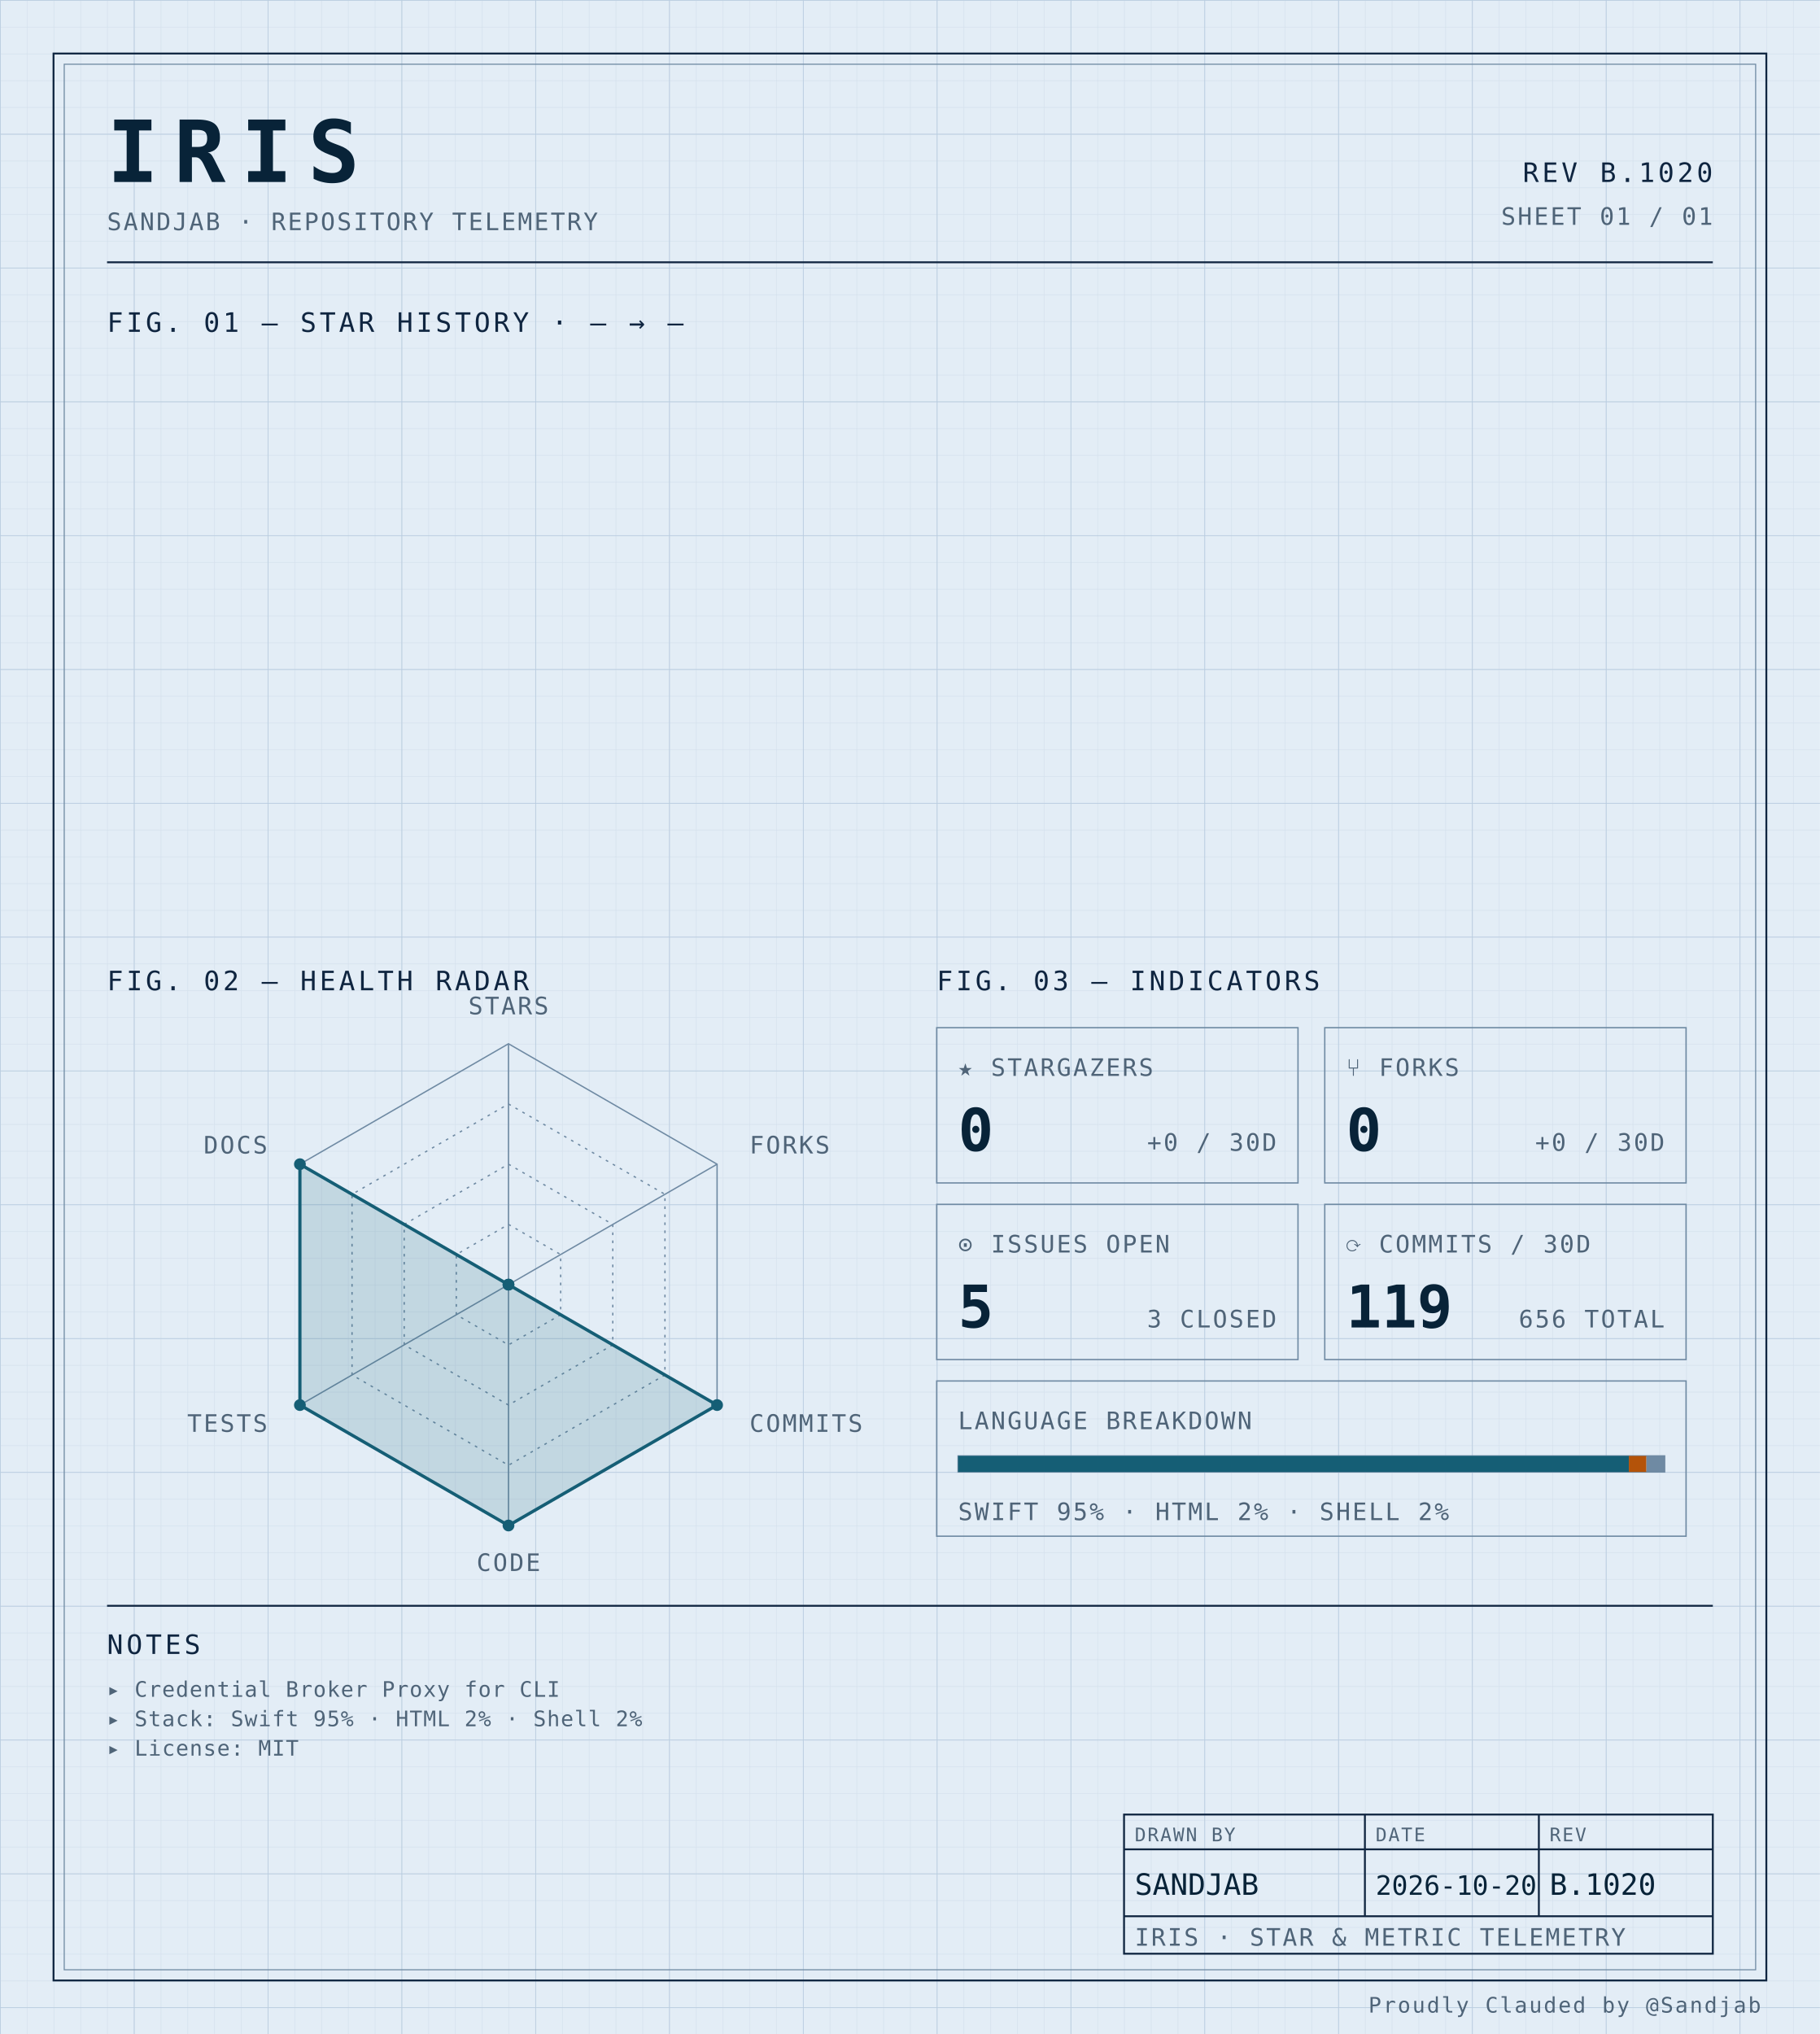
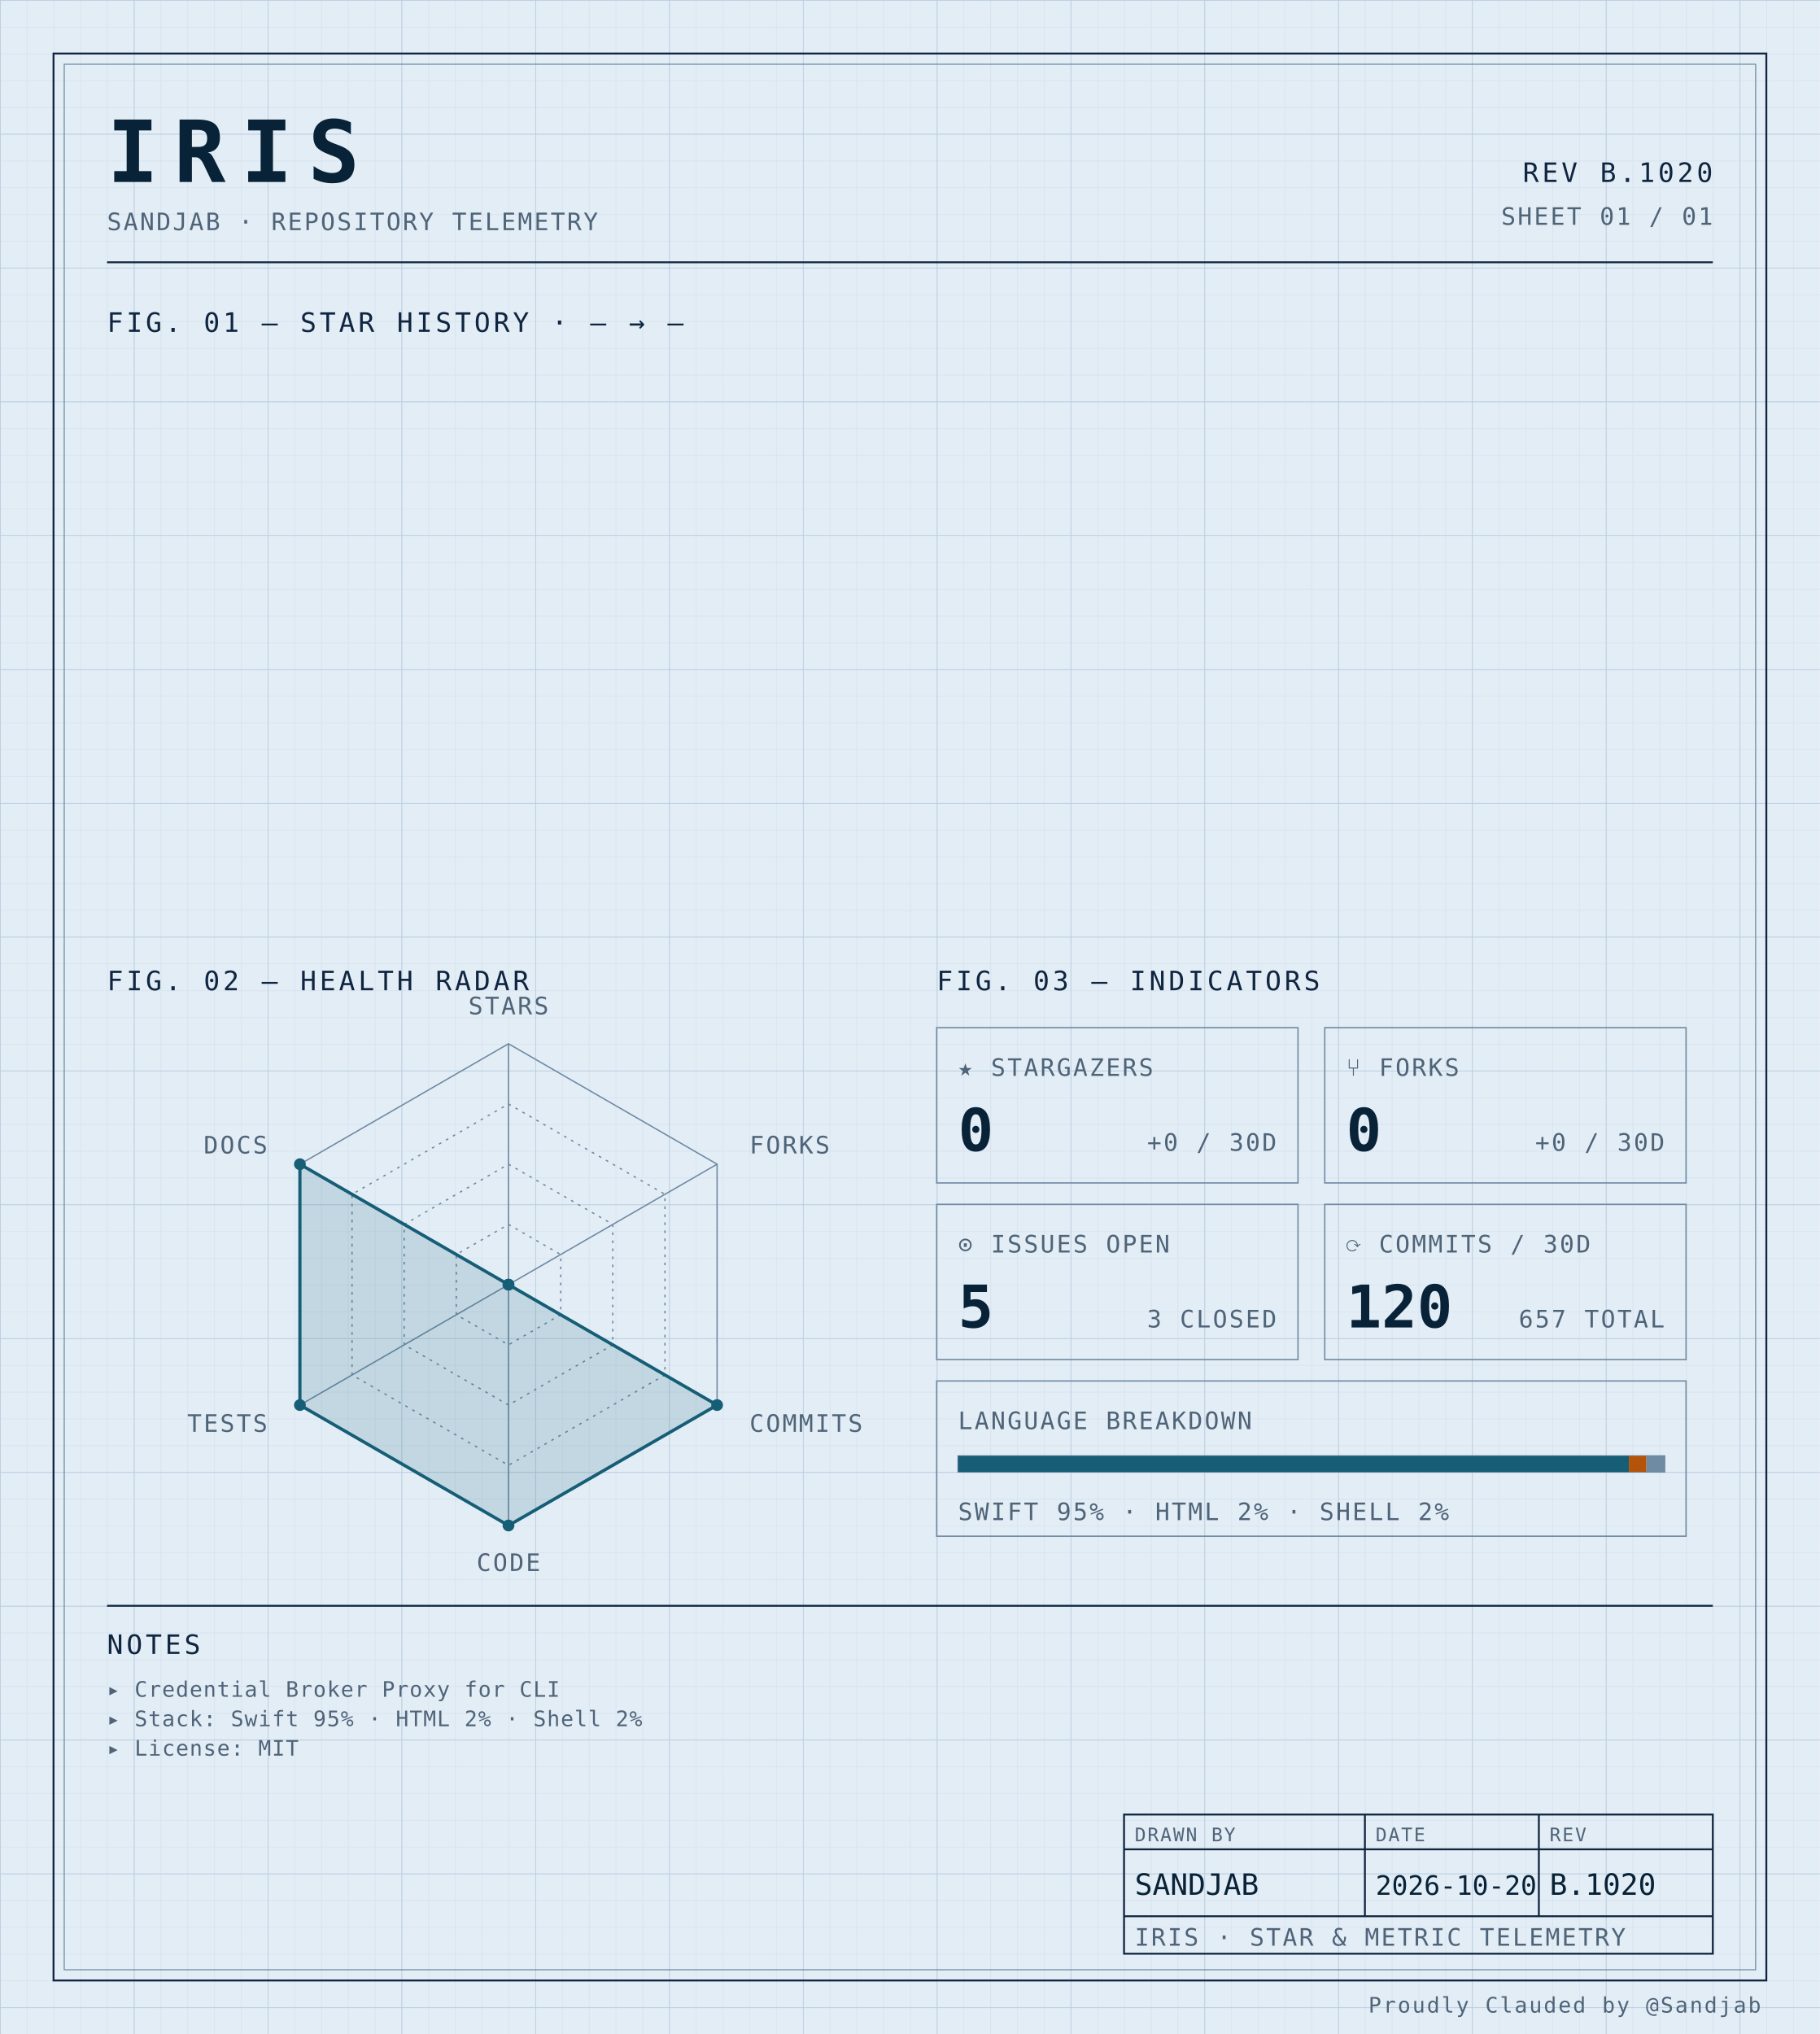
<svg xmlns="http://www.w3.org/2000/svg" width="100%" viewBox="0 0 680 760" role="img">
  <defs>
    <pattern id="grid-fine" width="10" height="10" patternUnits="userSpaceOnUse">
      <path d="M10 0H0V10" fill="none" stroke="#d4e0ec" stroke-width="0.4" />
    </pattern>
    <pattern id="grid-major" width="50" height="50" patternUnits="userSpaceOnUse">
      <path d="M50 0H0V50" fill="none" stroke="#b8cce0" stroke-width="0.5" />
    </pattern>
  </defs>
  <rect x="0" y="0" width="680" height="760" fill="#e3edf6" />
  <rect x="0" y="0" width="680" height="760" fill="url(#grid-fine)" />
  <rect x="0" y="0" width="680" height="760" fill="url(#grid-major)" />
  <rect x="20" y="20" width="640" height="720" fill="none" stroke="#0f2540" stroke-width="0.7" />
  <rect x="24" y="24" width="632" height="712" fill="none" stroke="#6f8aa3" stroke-width="0.4" />
  <text x="40" y="68" font-family="ui-monospace, 'SF Mono', 'JetBrains Mono', 'Cascadia Code', Consolas, monospace" font-size="32" font-weight="700" fill="#082338" text-anchor="start" letter-spacing="0.18em">IRIS</text>
  <text x="40" y="86" font-family="ui-monospace, 'SF Mono', 'JetBrains Mono', 'Cascadia Code', Consolas, monospace" font-size="9" font-weight="400" fill="#4f6478" text-anchor="start" letter-spacing="0.08em">SANDJAB · REPOSITORY TELEMETRY</text>
  <text x="640" y="68" font-family="ui-monospace, 'SF Mono', 'JetBrains Mono', 'Cascadia Code', Consolas, monospace" font-size="10" font-weight="400" fill="#0f2540" text-anchor="end" letter-spacing="0.12em">REV B.1020</text>
  <text x="640" y="84" font-family="ui-monospace, 'SF Mono', 'JetBrains Mono', 'Cascadia Code', Consolas, monospace" font-size="9" font-weight="400" fill="#4f6478" text-anchor="end" letter-spacing="0.08em">SHEET 01 / 01</text>
  <line x1="40" y1="98" x2="640" y2="98" stroke="#0f2540" stroke-width="0.7" />
  <text x="40" y="124" font-family="ui-monospace, 'SF Mono', 'JetBrains Mono', 'Cascadia Code', Consolas, monospace" font-size="10" font-weight="400" fill="#0f2540" text-anchor="start" letter-spacing="0.12em">FIG. 01 — STAR HISTORY · — → —</text>
  <text x="40" y="370" font-family="ui-monospace, 'SF Mono', 'JetBrains Mono', 'Cascadia Code', Consolas, monospace" font-size="10" font-weight="400" fill="#0f2540" text-anchor="start" letter-spacing="0.12em">FIG. 02 — HEALTH RADAR</text>
  <g transform="translate(190 480)">
    <polygon points="0.00,-90.00 77.94,-45.00 77.94,45.00 0.00,90.00 -77.94,45.00 -77.94,-45.00" fill="none" stroke="#6f8aa3" stroke-width="0.5" />
    <polygon points="0.00,-67.50 58.46,-33.75 58.46,33.75 0.00,67.50 -58.46,33.75 -58.46,-33.75" fill="none" stroke="#6f8aa3" stroke-width="0.5" stroke-dasharray="1,2" />
    <polygon points="0.00,-45.00 38.97,-22.50 38.97,22.50 0.00,45.00 -38.97,22.50 -38.97,-22.50" fill="none" stroke="#6f8aa3" stroke-width="0.5" stroke-dasharray="1,2" />
    <polygon points="0.00,-22.50 19.49,-11.25 19.49,11.25 0.00,22.50 -19.49,11.25 -19.49,-11.25" fill="none" stroke="#6f8aa3" stroke-width="0.5" stroke-dasharray="1,2" />
    <line x1="0" y1="0" x2="0.00" y2="-90.00" stroke="#6f8aa3" stroke-width="0.5" />
    <line x1="0" y1="0" x2="77.94" y2="-45.00" stroke="#6f8aa3" stroke-width="0.5" />
    <line x1="0" y1="0" x2="77.94" y2="45.00" stroke="#6f8aa3" stroke-width="0.5" />
    <line x1="0" y1="0" x2="0.00" y2="90.00" stroke="#6f8aa3" stroke-width="0.5" />
    <line x1="0" y1="0" x2="-77.94" y2="45.00" stroke="#6f8aa3" stroke-width="0.5" />
    <line x1="0" y1="0" x2="-77.94" y2="-45.00" stroke="#6f8aa3" stroke-width="0.5" />
    <polygon points="0.00,0.00 0.00,0.00 77.94,45.00 0.00,90.00 -77.94,45.00 -77.94,-45.00" fill="#155e75" fill-opacity="0.16" stroke="#155e75" stroke-width="1.2" />
    <circle cx="0.00" cy="0.00" r="2.2" fill="#155e75" />
    <circle cx="0.00" cy="0.00" r="2.2" fill="#155e75" />
    <circle cx="77.94" cy="45.00" r="2.2" fill="#155e75" />
    <circle cx="0.00" cy="90.00" r="2.2" fill="#155e75" />
    <circle cx="-77.94" cy="45.00" r="2.2" fill="#155e75" />
    <circle cx="-77.94" cy="-45.00" r="2.2" fill="#155e75" />
    <text x="6.3681633555662356e-15" y="-101" font-family="ui-monospace, 'SF Mono', 'JetBrains Mono', 'Cascadia Code', Consolas, monospace" font-size="9" font-weight="400" fill="#4f6478" text-anchor="middle" letter-spacing="0.08em">STARS</text>
    <text x="90.067" y="-49" font-family="ui-monospace, 'SF Mono', 'JetBrains Mono', 'Cascadia Code', Consolas, monospace" font-size="9" font-weight="400" fill="#4f6478" text-anchor="start" letter-spacing="0.08em">FORKS</text>
    <text x="90.067" y="55" font-family="ui-monospace, 'SF Mono', 'JetBrains Mono', 'Cascadia Code', Consolas, monospace" font-size="9" font-weight="400" fill="#4f6478" text-anchor="start" letter-spacing="0.08em">COMMITS</text>
    <text x="6.3681633555662356e-15" y="107" font-family="ui-monospace, 'SF Mono', 'JetBrains Mono', 'Cascadia Code', Consolas, monospace" font-size="9" font-weight="400" fill="#4f6478" text-anchor="middle" letter-spacing="0.08em">CODE</text>
    <text x="-90.067" y="55" font-family="ui-monospace, 'SF Mono', 'JetBrains Mono', 'Cascadia Code', Consolas, monospace" font-size="9" font-weight="400" fill="#4f6478" text-anchor="end" letter-spacing="0.08em">TESTS</text>
    <text x="-90.067" y="-49" font-family="ui-monospace, 'SF Mono', 'JetBrains Mono', 'Cascadia Code', Consolas, monospace" font-size="9" font-weight="400" fill="#4f6478" text-anchor="end" letter-spacing="0.08em">DOCS</text>
  </g>
  <text x="350" y="370" font-family="ui-monospace, 'SF Mono', 'JetBrains Mono', 'Cascadia Code', Consolas, monospace" font-size="10" font-weight="400" fill="#0f2540" text-anchor="start" letter-spacing="0.12em">FIG. 03 — INDICATORS</text>
  <rect x="350" y="384" width="135" height="58" fill="none" stroke="#6f8aa3" stroke-width="0.5" />
  <text x="358" y="402" font-family="ui-monospace, 'SF Mono', 'JetBrains Mono', 'Cascadia Code', Consolas, monospace" font-size="9" font-weight="400" fill="#4f6478" text-anchor="start" letter-spacing="0.08em">★ STARGAZERS</text>
  <text x="358" y="430" font-family="ui-monospace, 'SF Mono', 'JetBrains Mono', 'Cascadia Code', Consolas, monospace" font-size="22" font-weight="700" fill="#082338" text-anchor="start" letter-spacing="normal">0</text>
  <text x="477" y="430" font-family="ui-monospace, 'SF Mono', 'JetBrains Mono', 'Cascadia Code', Consolas, monospace" font-size="9" font-weight="400" fill="#4f6478" text-anchor="end" letter-spacing="0.08em">+0 / 30D</text>
  <rect x="495" y="384" width="135" height="58" fill="none" stroke="#6f8aa3" stroke-width="0.5" />
  <text x="503" y="402" font-family="ui-monospace, 'SF Mono', 'JetBrains Mono', 'Cascadia Code', Consolas, monospace" font-size="9" font-weight="400" fill="#4f6478" text-anchor="start" letter-spacing="0.08em">⑂ FORKS</text>
  <text x="503" y="430" font-family="ui-monospace, 'SF Mono', 'JetBrains Mono', 'Cascadia Code', Consolas, monospace" font-size="22" font-weight="700" fill="#082338" text-anchor="start" letter-spacing="normal">0</text>
  <text x="622" y="430" font-family="ui-monospace, 'SF Mono', 'JetBrains Mono', 'Cascadia Code', Consolas, monospace" font-size="9" font-weight="400" fill="#4f6478" text-anchor="end" letter-spacing="0.08em">+0 / 30D</text>
  <rect x="350" y="450" width="135" height="58" fill="none" stroke="#6f8aa3" stroke-width="0.5" />
  <text x="358" y="468" font-family="ui-monospace, 'SF Mono', 'JetBrains Mono', 'Cascadia Code', Consolas, monospace" font-size="9" font-weight="400" fill="#4f6478" text-anchor="start" letter-spacing="0.08em">⊙ ISSUES OPEN</text>
  <text x="358" y="496" font-family="ui-monospace, 'SF Mono', 'JetBrains Mono', 'Cascadia Code', Consolas, monospace" font-size="22" font-weight="700" fill="#082338" text-anchor="start" letter-spacing="normal">5</text>
  <text x="477" y="496" font-family="ui-monospace, 'SF Mono', 'JetBrains Mono', 'Cascadia Code', Consolas, monospace" font-size="9" font-weight="400" fill="#4f6478" text-anchor="end" letter-spacing="0.08em">3 CLOSED</text>
  <rect x="495" y="450" width="135" height="58" fill="none" stroke="#6f8aa3" stroke-width="0.5" />
  <text x="503" y="468" font-family="ui-monospace, 'SF Mono', 'JetBrains Mono', 'Cascadia Code', Consolas, monospace" font-size="9" font-weight="400" fill="#4f6478" text-anchor="start" letter-spacing="0.08em">⟳ COMMITS / 30D</text>
-   <text x="503" y="496" font-family="ui-monospace, 'SF Mono', 'JetBrains Mono', 'Cascadia Code', Consolas, monospace" font-size="22" font-weight="700" fill="#082338" text-anchor="start" letter-spacing="normal">119</text>
-   <text x="622" y="496" font-family="ui-monospace, 'SF Mono', 'JetBrains Mono', 'Cascadia Code', Consolas, monospace" font-size="9" font-weight="400" fill="#4f6478" text-anchor="end" letter-spacing="0.08em">656 TOTAL</text>
+   <text x="503" y="496" font-family="ui-monospace, 'SF Mono', 'JetBrains Mono', 'Cascadia Code', Consolas, monospace" font-size="22" font-weight="700" fill="#082338" text-anchor="start" letter-spacing="normal">120</text>
+   <text x="622" y="496" font-family="ui-monospace, 'SF Mono', 'JetBrains Mono', 'Cascadia Code', Consolas, monospace" font-size="9" font-weight="400" fill="#4f6478" text-anchor="end" letter-spacing="0.08em">657 TOTAL</text>
  <rect x="350" y="516" width="280" height="58" fill="none" stroke="#6f8aa3" stroke-width="0.5" />
  <text x="358" y="534" font-family="ui-monospace, 'SF Mono', 'JetBrains Mono', 'Cascadia Code', Consolas, monospace" font-size="9" font-weight="400" fill="#4f6478" text-anchor="start" letter-spacing="0.08em">LANGUAGE BREAKDOWN</text>
  <rect x="358" y="544" width="264" height="6" fill="none" stroke="#6f8aa3" stroke-width="0.5" />
  <rect x="358" y="544" width="250.62" height="6" fill="#155e75" />
  <rect x="608.623" y="544" width="6.57" height="6" fill="#b45309" />
  <rect x="615.192" y="544" width="6.81" height="6" fill="#6f8aa3" />
  <text x="358" y="568" font-family="ui-monospace, 'SF Mono', 'JetBrains Mono', 'Cascadia Code', Consolas, monospace" font-size="9" font-weight="400" fill="#4f6478" text-anchor="start" letter-spacing="0.08em">SWIFT 95% · HTML 2% · SHELL 2%</text>
  <line x1="40" y1="600" x2="640" y2="600" stroke="#0f2540" stroke-width="0.7" />
  <text x="40" y="618" font-family="ui-monospace, 'SF Mono', 'JetBrains Mono', 'Cascadia Code', Consolas, monospace" font-size="10" font-weight="400" fill="#0f2540" text-anchor="start" letter-spacing="0.12em">NOTES</text>
  <text x="40" y="634" font-family="ui-monospace, 'SF Mono', 'JetBrains Mono', 'Cascadia Code', Consolas, monospace" font-size="8" font-weight="400" fill="#4f6478" text-anchor="start" letter-spacing="0.04em">▸ Credential Broker Proxy for CLI</text>
  <text x="40" y="645" font-family="ui-monospace, 'SF Mono', 'JetBrains Mono', 'Cascadia Code', Consolas, monospace" font-size="8" font-weight="400" fill="#4f6478" text-anchor="start" letter-spacing="0.04em">▸ Stack: Swift 95% · HTML 2% · Shell 2%</text>
  <text x="40" y="656" font-family="ui-monospace, 'SF Mono', 'JetBrains Mono', 'Cascadia Code', Consolas, monospace" font-size="8" font-weight="400" fill="#4f6478" text-anchor="start" letter-spacing="0.04em">▸ License: MIT</text>
  <rect x="420" y="678" width="220" height="52" fill="none" stroke="#0f2540" stroke-width="0.7" />
  <line x1="420" y1="691" x2="640" y2="691" stroke="#0f2540" stroke-width="0.7" />
  <line x1="420" y1="716" x2="640" y2="716" stroke="#0f2540" stroke-width="0.7" />
  <line x1="510" y1="678" x2="510" y2="716" stroke="#0f2540" stroke-width="0.7" />
  <line x1="575" y1="678" x2="575" y2="716" stroke="#0f2540" stroke-width="0.7" />
  <text x="424" y="688" font-family="ui-monospace, 'SF Mono', 'JetBrains Mono', 'Cascadia Code', Consolas, monospace" font-size="7" font-weight="400" fill="#4f6478" text-anchor="start" letter-spacing="0.08em">DRAWN BY</text>
  <text x="514" y="688" font-family="ui-monospace, 'SF Mono', 'JetBrains Mono', 'Cascadia Code', Consolas, monospace" font-size="7" font-weight="400" fill="#4f6478" text-anchor="start" letter-spacing="0.08em">DATE</text>
  <text x="579" y="688" font-family="ui-monospace, 'SF Mono', 'JetBrains Mono', 'Cascadia Code', Consolas, monospace" font-size="7" font-weight="400" fill="#4f6478" text-anchor="start" letter-spacing="0.08em">REV</text>
  <text x="424" y="708" font-family="ui-monospace, 'SF Mono', 'JetBrains Mono', 'Cascadia Code', Consolas, monospace" font-size="11" font-weight="400" fill="#082338" text-anchor="start" letter-spacing="normal">SANDJAB</text>
  <text x="514" y="708" font-family="ui-monospace, 'SF Mono', 'JetBrains Mono', 'Cascadia Code', Consolas, monospace" font-size="10" font-weight="400" fill="#082338" text-anchor="start" letter-spacing="normal">2026-10-20</text>
  <text x="579" y="708" font-family="ui-monospace, 'SF Mono', 'JetBrains Mono', 'Cascadia Code', Consolas, monospace" font-size="11" font-weight="400" fill="#082338" text-anchor="start" letter-spacing="normal">B.1020</text>
  <text x="424" y="727" font-family="ui-monospace, 'SF Mono', 'JetBrains Mono', 'Cascadia Code', Consolas, monospace" font-size="9" font-weight="400" fill="#4f6478" text-anchor="start" letter-spacing="0.08em">IRIS · STAR &amp; METRIC TELEMETRY</text>
  <text x="658" y="752" font-family="ui-monospace, 'SF Mono', 'JetBrains Mono', 'Cascadia Code', Consolas, monospace" font-size="8" font-weight="400" fill="#4f6478" text-anchor="end" letter-spacing="0.08em">Proudly Clauded by @Sandjab</text>
</svg>
